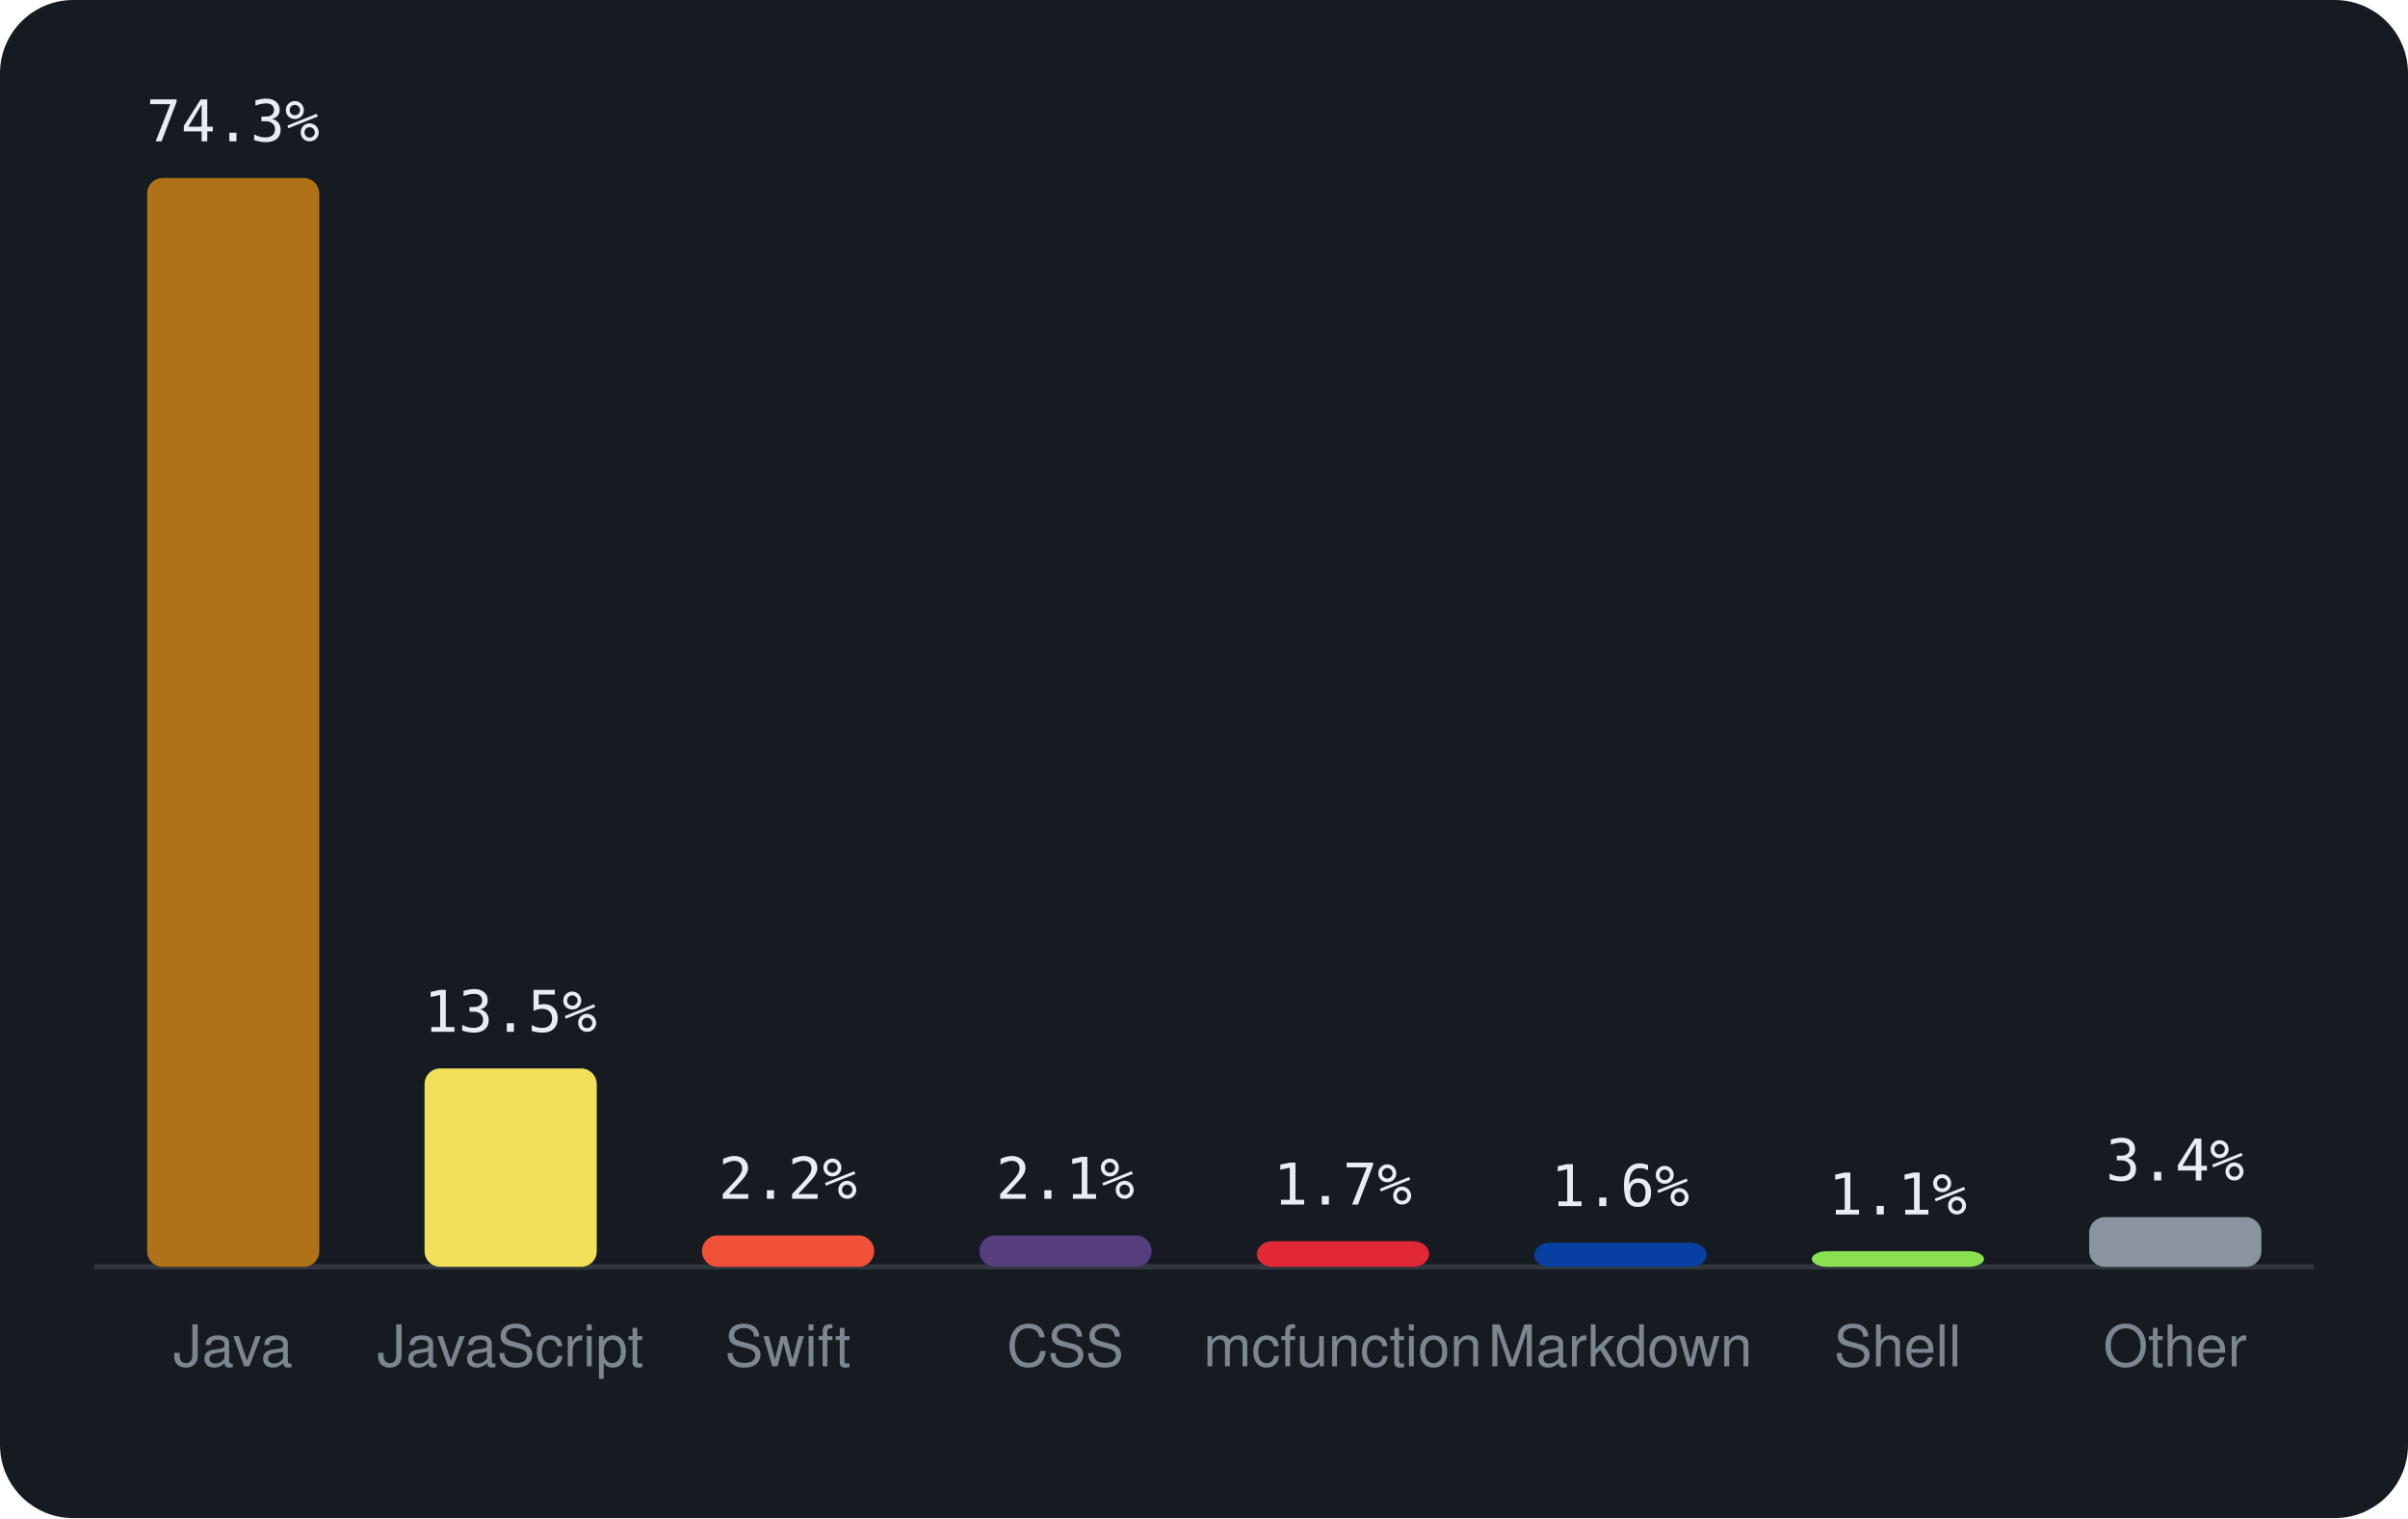
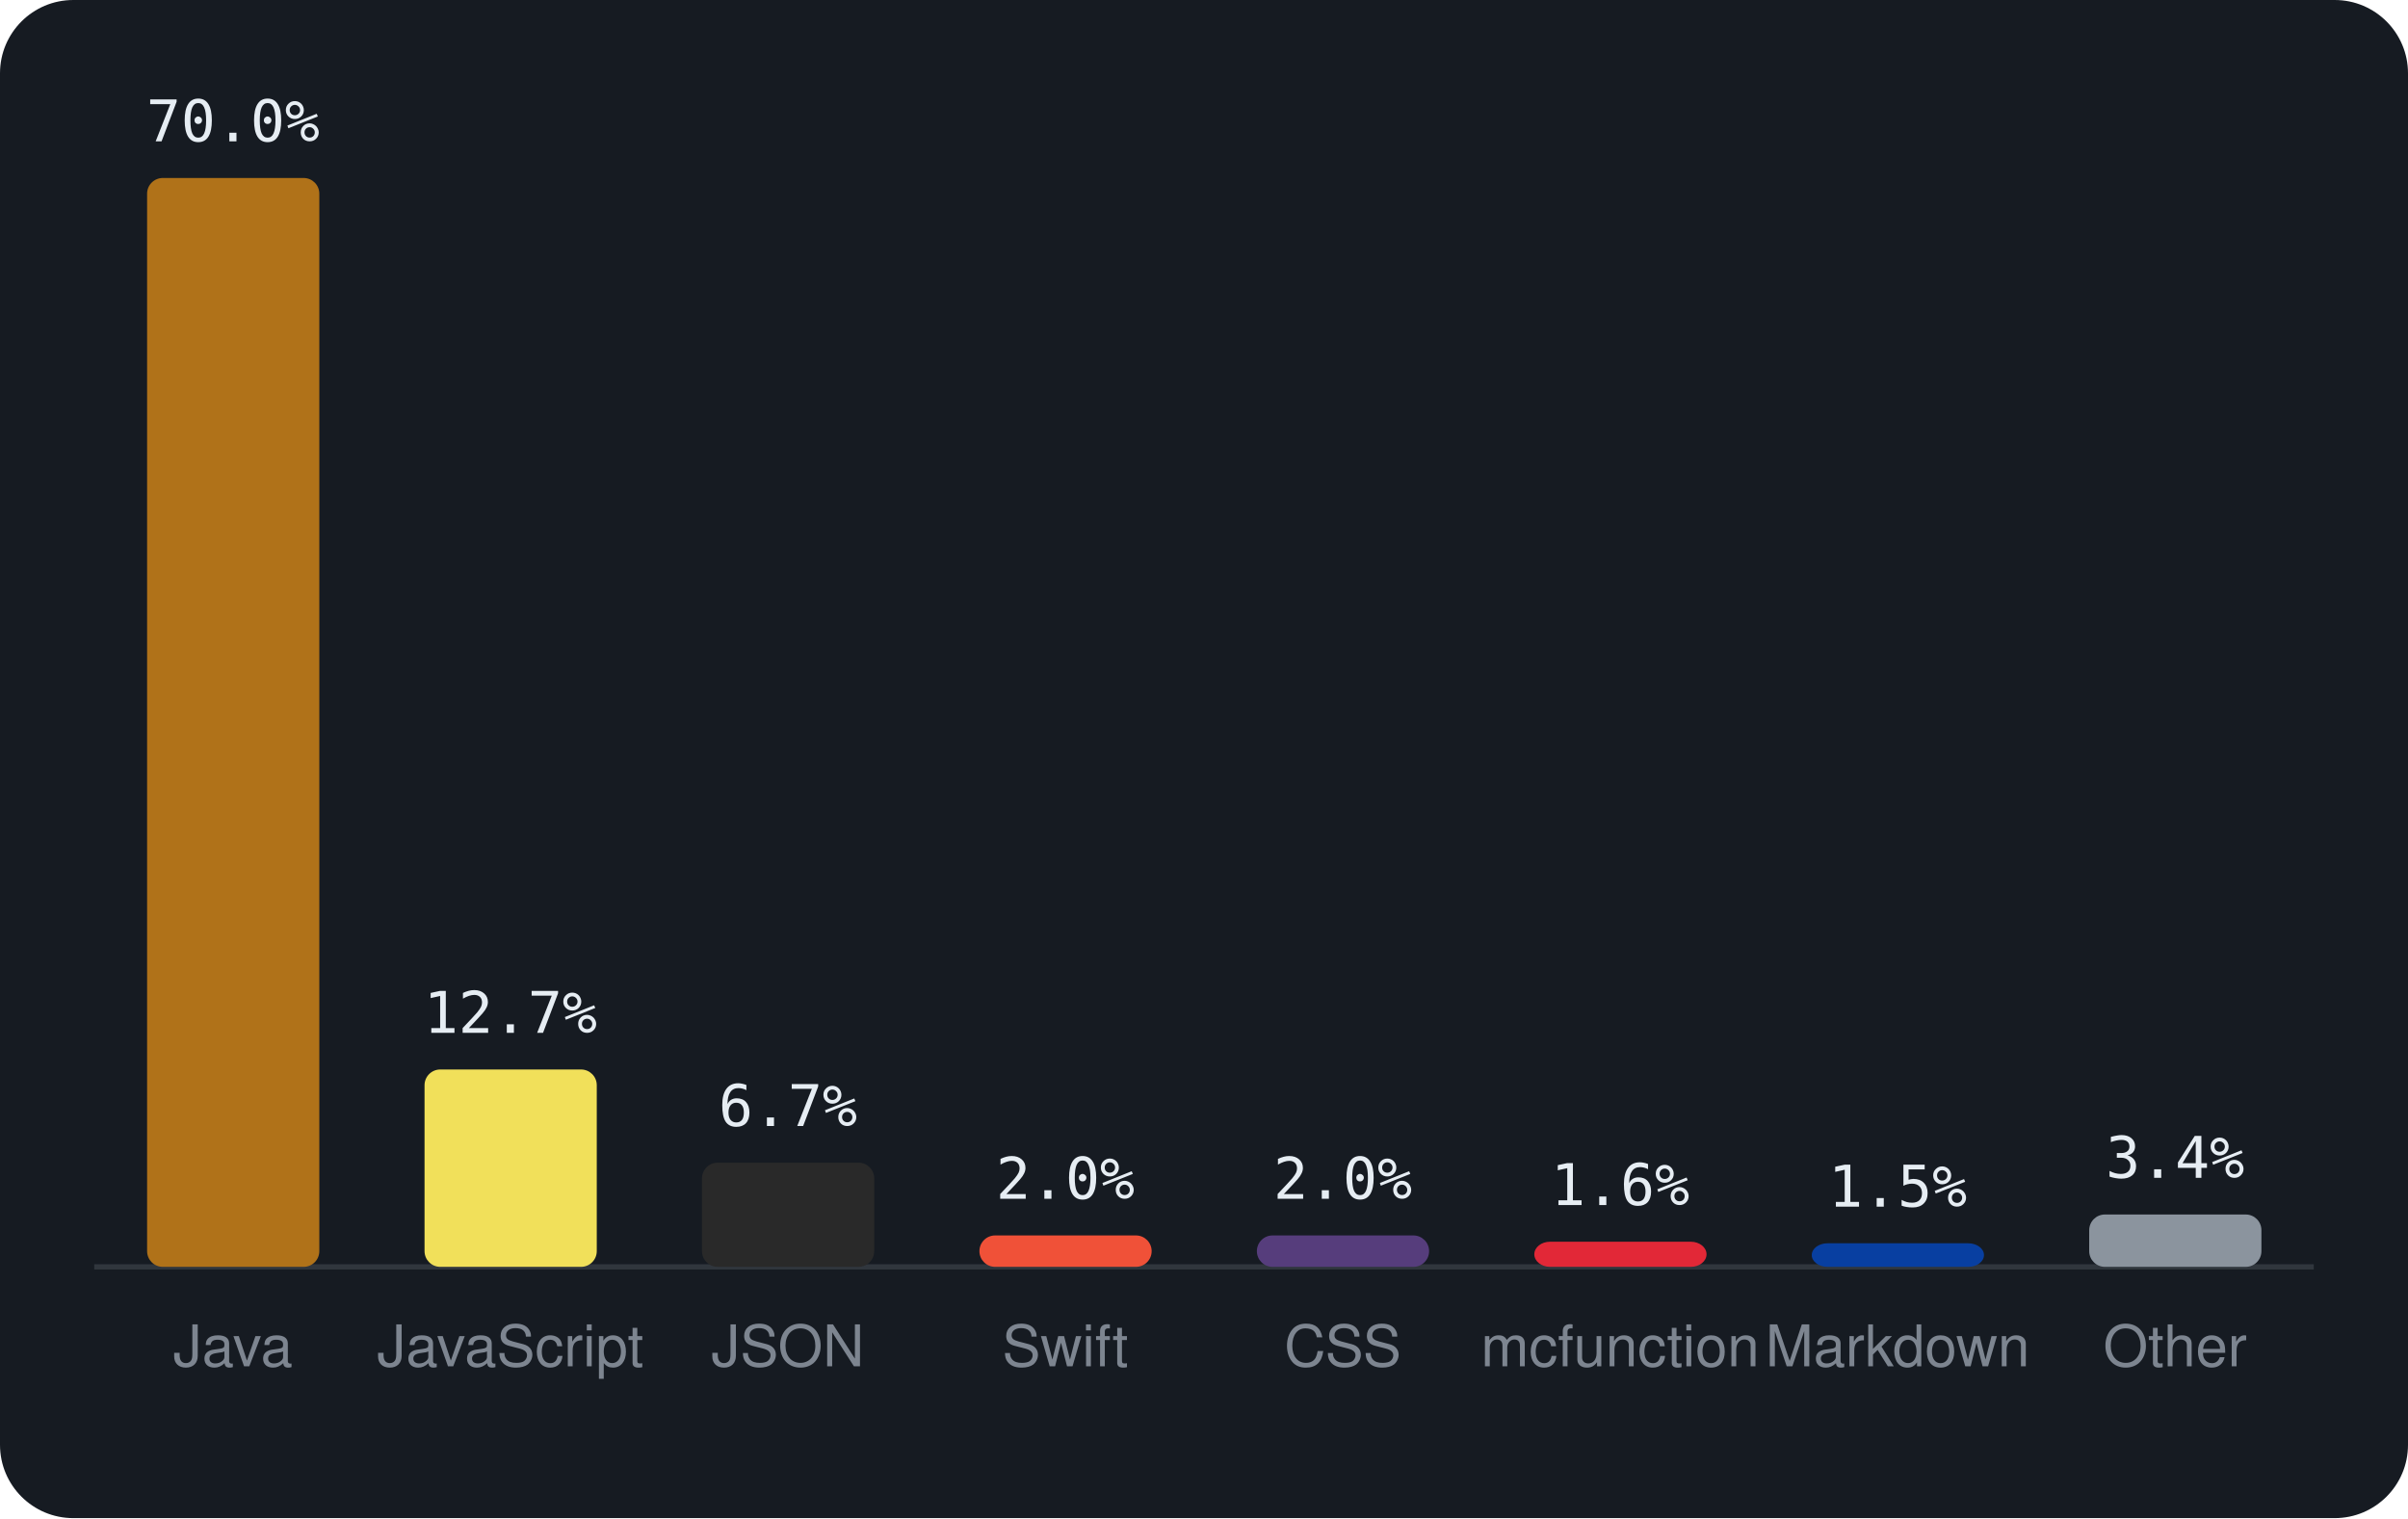
<svg xmlns="http://www.w3.org/2000/svg" viewBox="0 0 460 290" width="460" height="290" font-family="-apple-system,BlinkMacSystemFont,'Segoe UI',Helvetica,Arial,sans-serif">
  <rect width="460" height="290" rx="14" fill="#161b22" />
  <line x1="18" y1="242" x2="442" y2="242" stroke="#30363d" />
  <rect x="28.1" y="34.0" width="32.9" height="208.0" rx="3" fill="#b07219" />
-   <text x="44.5" y="27.0" text-anchor="middle" font-size="11" font-family="monospace" fill="#e6edf3">74.3%</text>
+   <text x="44.5" y="27.0" text-anchor="middle" font-size="11" font-family="monospace" fill="#e6edf3">70.0%</text>
  <text x="44.5" y="261" text-anchor="middle" font-size="11" fill="#7d8590">Java</text>
-   <rect x="81.1" y="204.1" width="32.9" height="37.9" rx="3" fill="#f1e05a" />
-   <text x="97.5" y="197.1" text-anchor="middle" font-size="11" font-family="monospace" fill="#e6edf3">13.5%</text>
+   <rect x="81.1" y="204.3" width="32.9" height="37.7" rx="3" fill="#f1e05a" />
+   <text x="97.5" y="197.3" text-anchor="middle" font-size="11" font-family="monospace" fill="#e6edf3">12.7%</text>
  <text x="97.5" y="261" text-anchor="middle" font-size="11" fill="#7d8590">JavaScript</text>
-   <rect x="134.1" y="236.0" width="32.9" height="6.0" rx="3" fill="#F05138" />
-   <text x="150.5" y="229.0" text-anchor="middle" font-size="11" font-family="monospace" fill="#e6edf3">2.2%</text>
-   <text x="150.5" y="261" text-anchor="middle" font-size="11" fill="#7d8590">Swift</text>
-   <rect x="187.1" y="236.0" width="32.9" height="6.0" rx="3" fill="#563d7c" />
-   <text x="203.5" y="229.0" text-anchor="middle" font-size="11" font-family="monospace" fill="#e6edf3">2.1%</text>
-   <text x="203.5" y="261" text-anchor="middle" font-size="11" fill="#7d8590">CSS</text>
-   <rect x="240.1" y="237.1" width="32.9" height="4.9" rx="3" fill="#E22837" />
-   <text x="256.5" y="230.1" text-anchor="middle" font-size="11" font-family="monospace" fill="#e6edf3">1.7%</text>
-   <text x="256.5" y="261" text-anchor="middle" font-size="11" fill="#7d8590">mcfunction</text>
-   <rect x="293.1" y="237.4" width="32.9" height="4.6" rx="3" fill="#083fa1" />
-   <text x="309.5" y="230.4" text-anchor="middle" font-size="11" font-family="monospace" fill="#e6edf3">1.6%</text>
-   <text x="309.5" y="261" text-anchor="middle" font-size="11" fill="#7d8590">Markdown</text>
-   <rect x="346.1" y="239.0" width="32.9" height="3.0" rx="3" fill="#89e051" />
-   <text x="362.5" y="232.0" text-anchor="middle" font-size="11" font-family="monospace" fill="#e6edf3">1.1%</text>
-   <text x="362.5" y="261" text-anchor="middle" font-size="11" fill="#7d8590">Shell</text>
-   <rect x="399.1" y="232.5" width="32.9" height="9.5" rx="3" fill="#8b949e" />
-   <text x="415.5" y="225.5" text-anchor="middle" font-size="11" font-family="monospace" fill="#e6edf3">3.4%</text>
+   <rect x="134.1" y="222.1" width="32.9" height="19.9" rx="3" fill="#292929" />
+   <text x="150.5" y="215.1" text-anchor="middle" font-size="11" font-family="monospace" fill="#e6edf3">6.7%</text>
+   <text x="150.5" y="261" text-anchor="middle" font-size="11" fill="#7d8590">JSON</text>
+   <rect x="187.1" y="236.0" width="32.9" height="6.0" rx="3" fill="#F05138" />
+   <text x="203.5" y="229.0" text-anchor="middle" font-size="11" font-family="monospace" fill="#e6edf3">2.0%</text>
+   <text x="203.5" y="261" text-anchor="middle" font-size="11" fill="#7d8590">Swift</text>
+   <rect x="240.1" y="236.0" width="32.9" height="6.0" rx="3" fill="#563d7c" />
+   <text x="256.5" y="229.0" text-anchor="middle" font-size="11" font-family="monospace" fill="#e6edf3">2.0%</text>
+   <text x="256.5" y="261" text-anchor="middle" font-size="11" fill="#7d8590">CSS</text>
+   <rect x="293.1" y="237.2" width="32.9" height="4.8" rx="3" fill="#E22837" />
+   <text x="309.5" y="230.2" text-anchor="middle" font-size="11" font-family="monospace" fill="#e6edf3">1.6%</text>
+   <text x="309.5" y="261" text-anchor="middle" font-size="11" fill="#7d8590">mcfunction</text>
+   <rect x="346.1" y="237.5" width="32.9" height="4.5" rx="3" fill="#083fa1" />
+   <text x="362.5" y="230.5" text-anchor="middle" font-size="11" font-family="monospace" fill="#e6edf3">1.5%</text>
+   <text x="362.5" y="261" text-anchor="middle" font-size="11" fill="#7d8590">Markdown</text>
+   <rect x="399.1" y="232.0" width="32.9" height="10.0" rx="3" fill="#8b949e" />
+   <text x="415.5" y="225.0" text-anchor="middle" font-size="11" font-family="monospace" fill="#e6edf3">3.4%</text>
  <text x="415.5" y="261" text-anchor="middle" font-size="11" fill="#7d8590">Other</text>
</svg>
